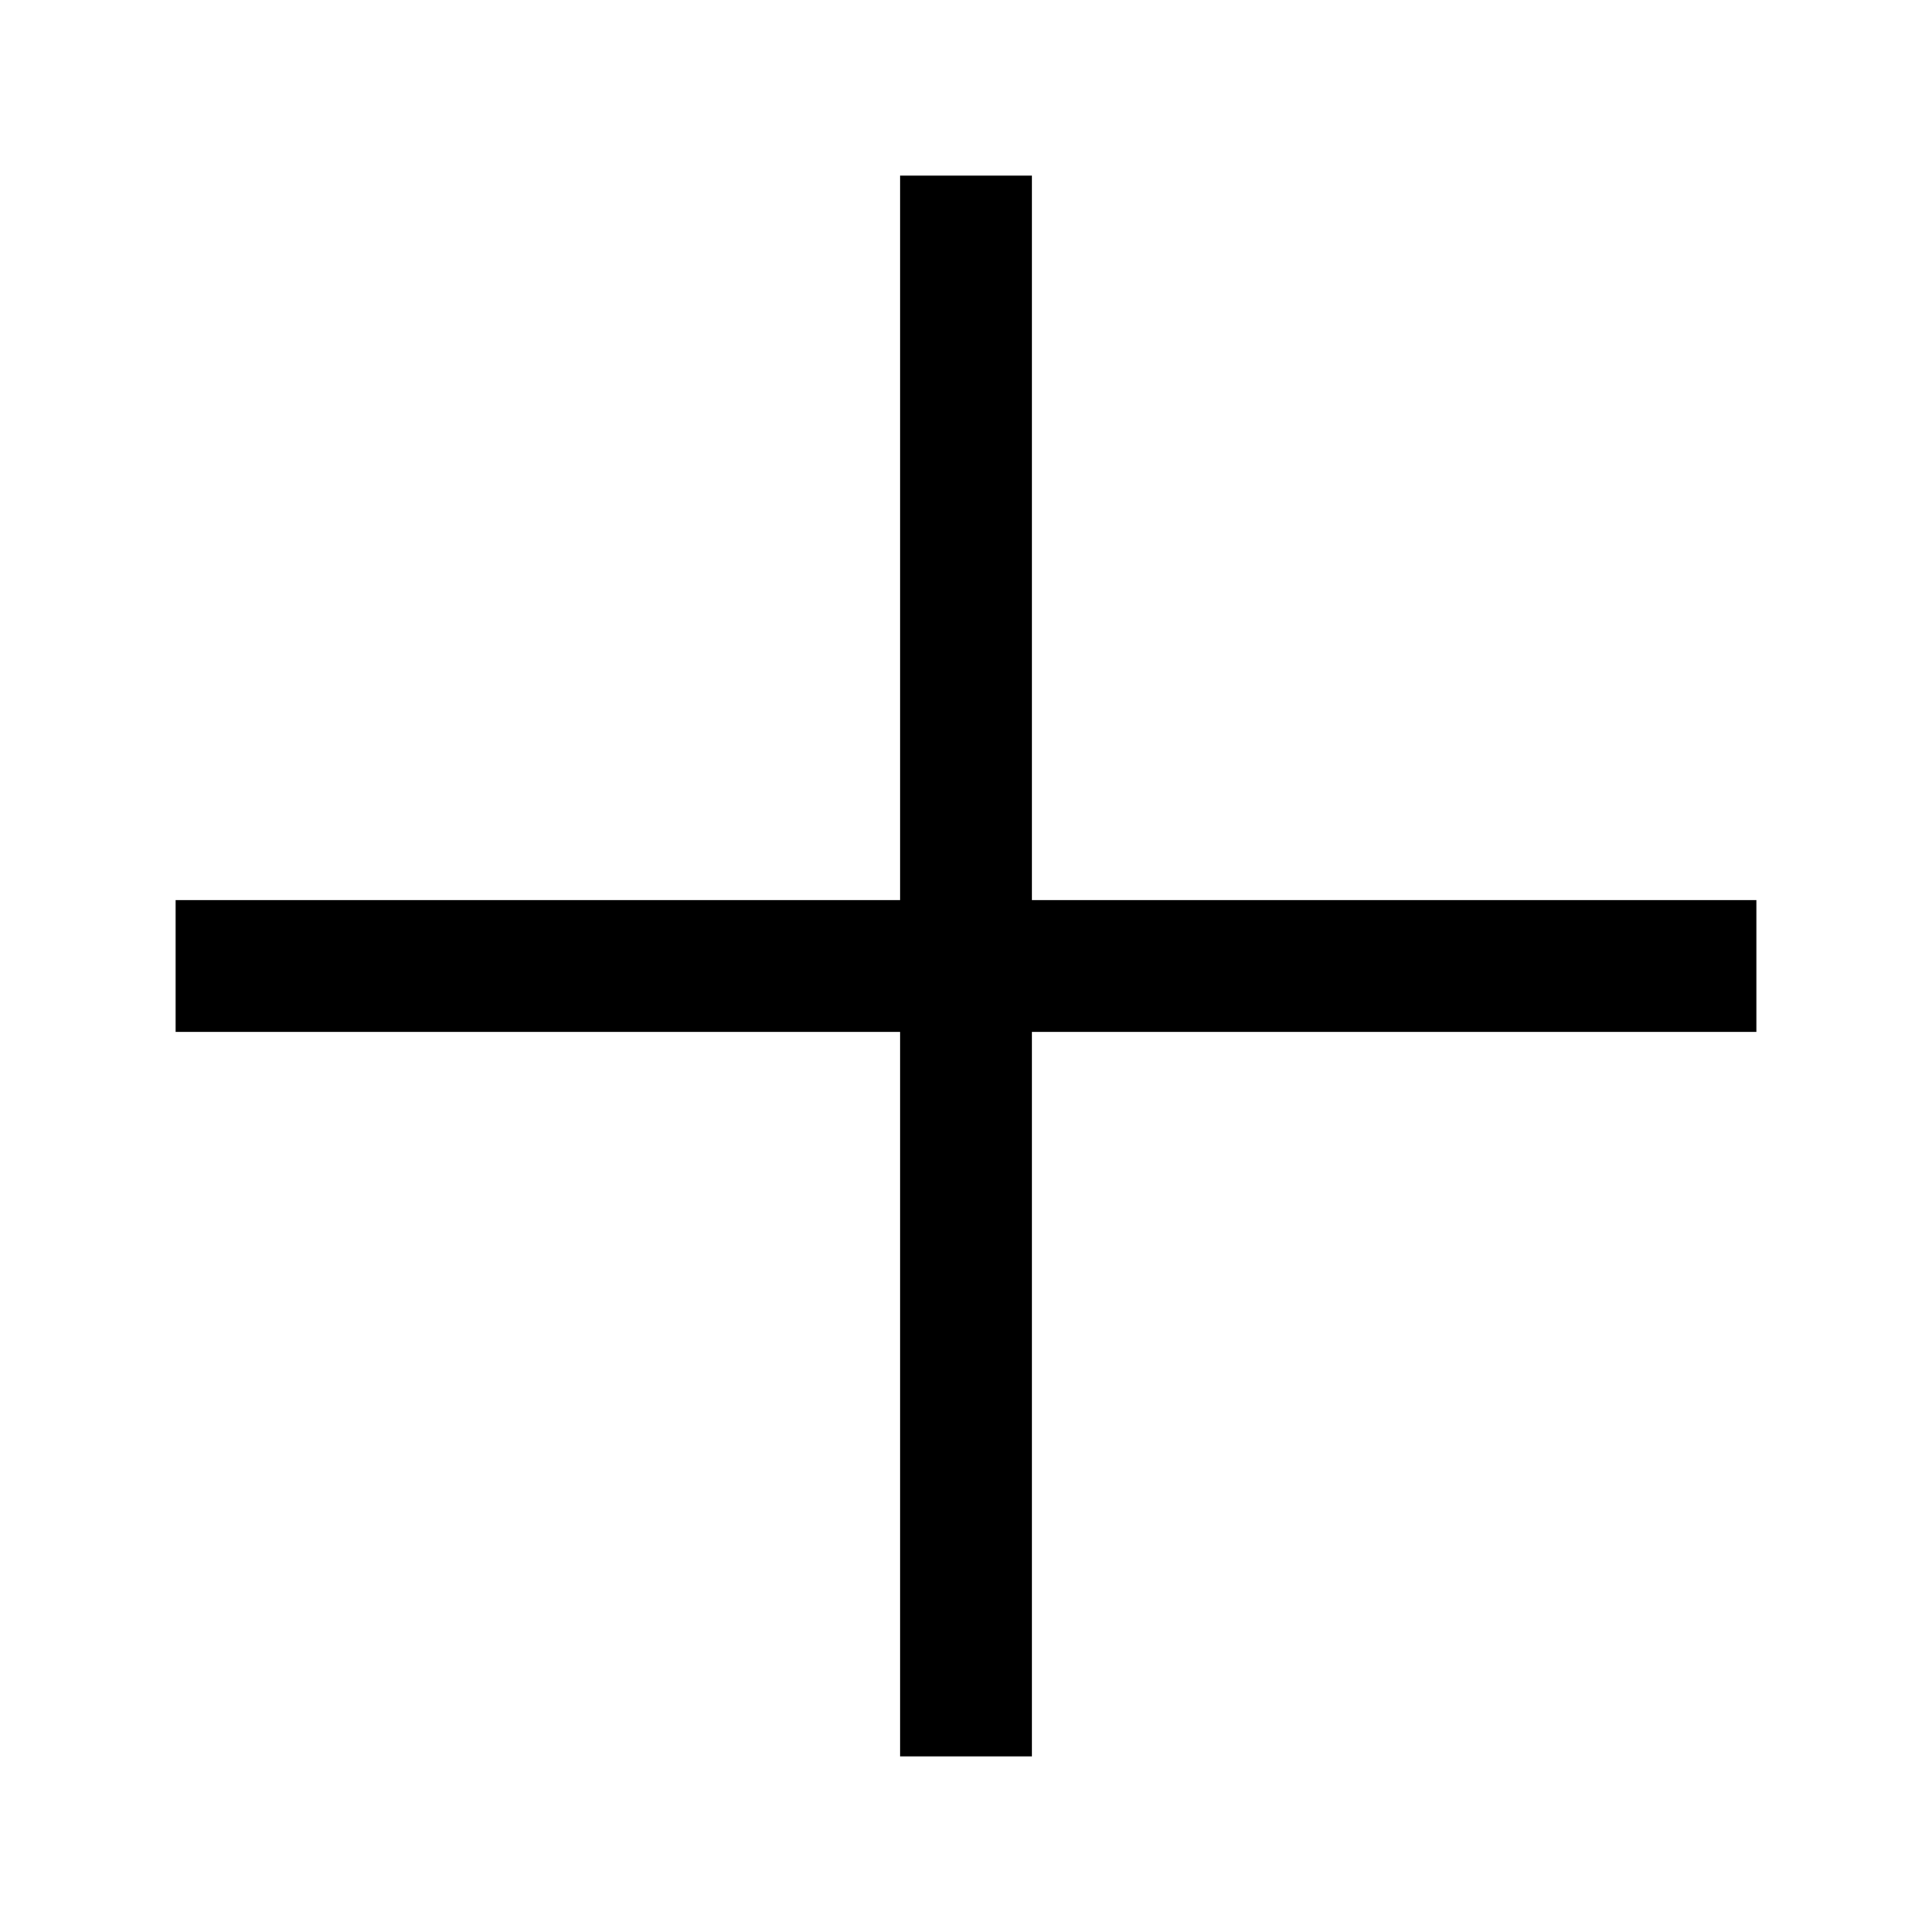
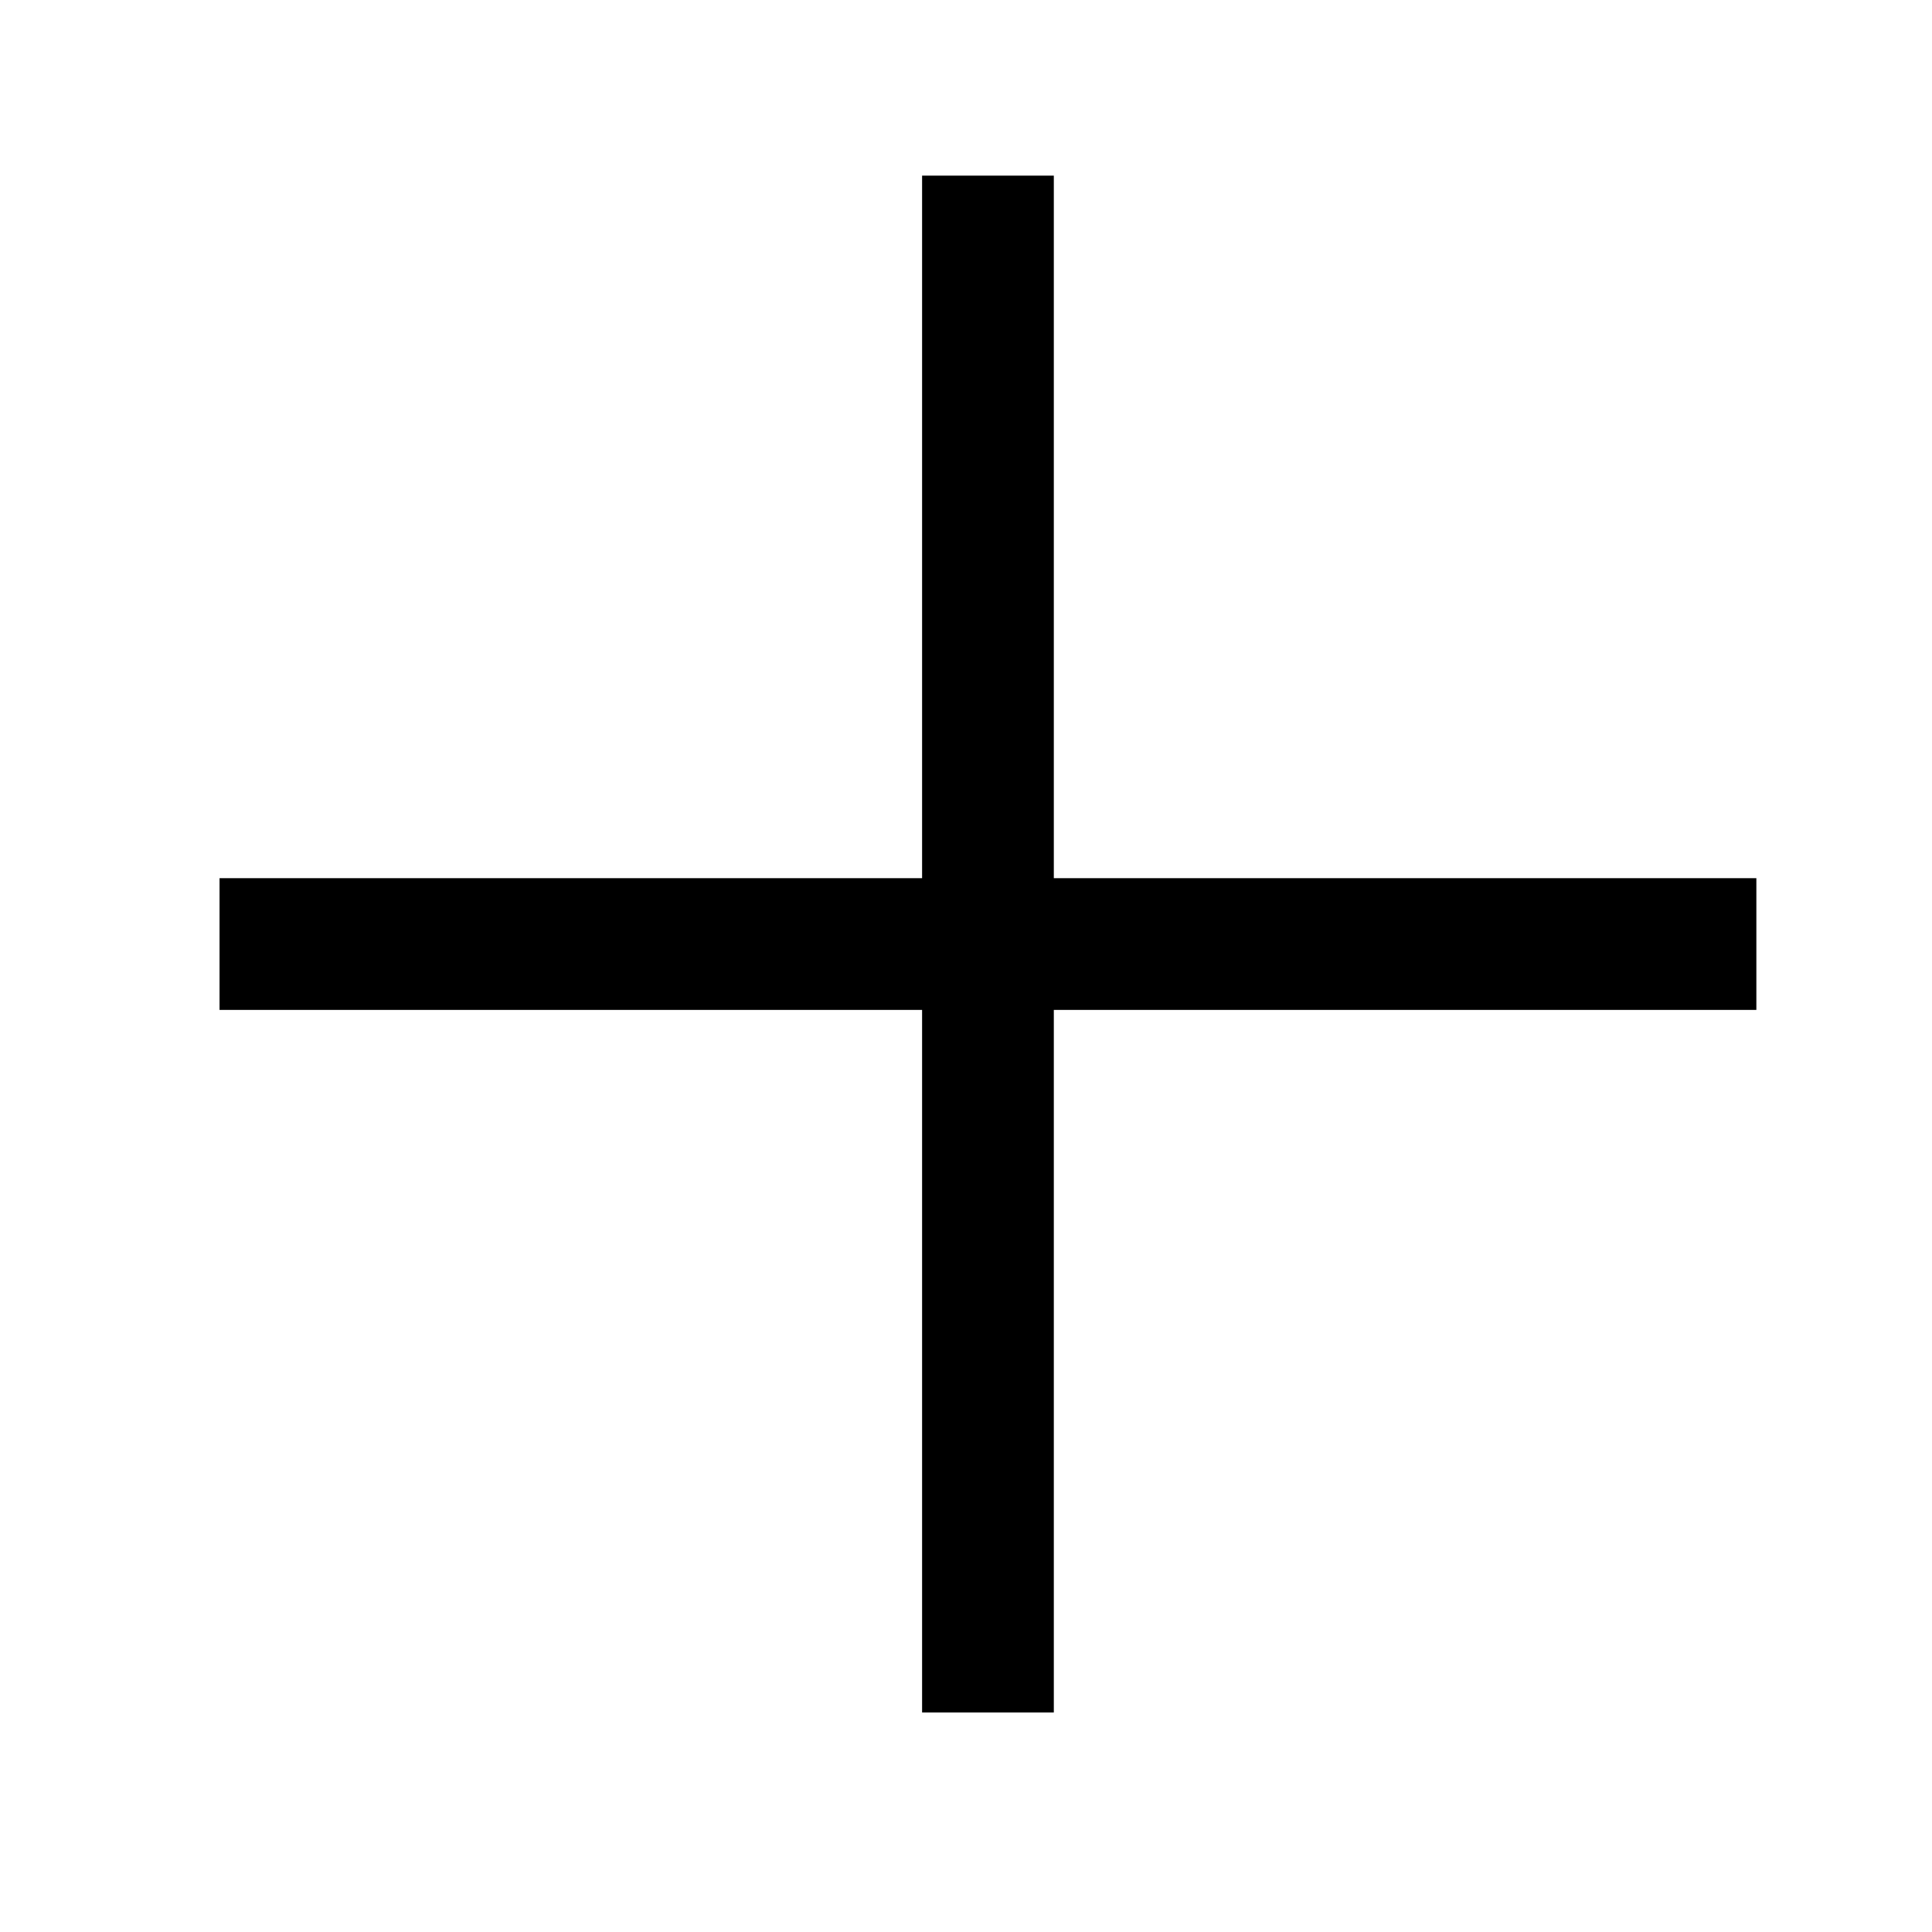
<svg xmlns="http://www.w3.org/2000/svg" width="44" height="44" viewBox="0 0 44 44" fill="none">
-   <path fill-rule="evenodd" clip-rule="evenodd" d="M20.5 23.5V40H23.5V23.5H40V20.5H23.5V4H20.5V20.5H4V23.5H20.5Z" fill="black" />
+   <path d="M21 4V39H24V4H21ZM40 20L5 20L5 23L40 23L40 20Z" fill="black" />
</svg>
